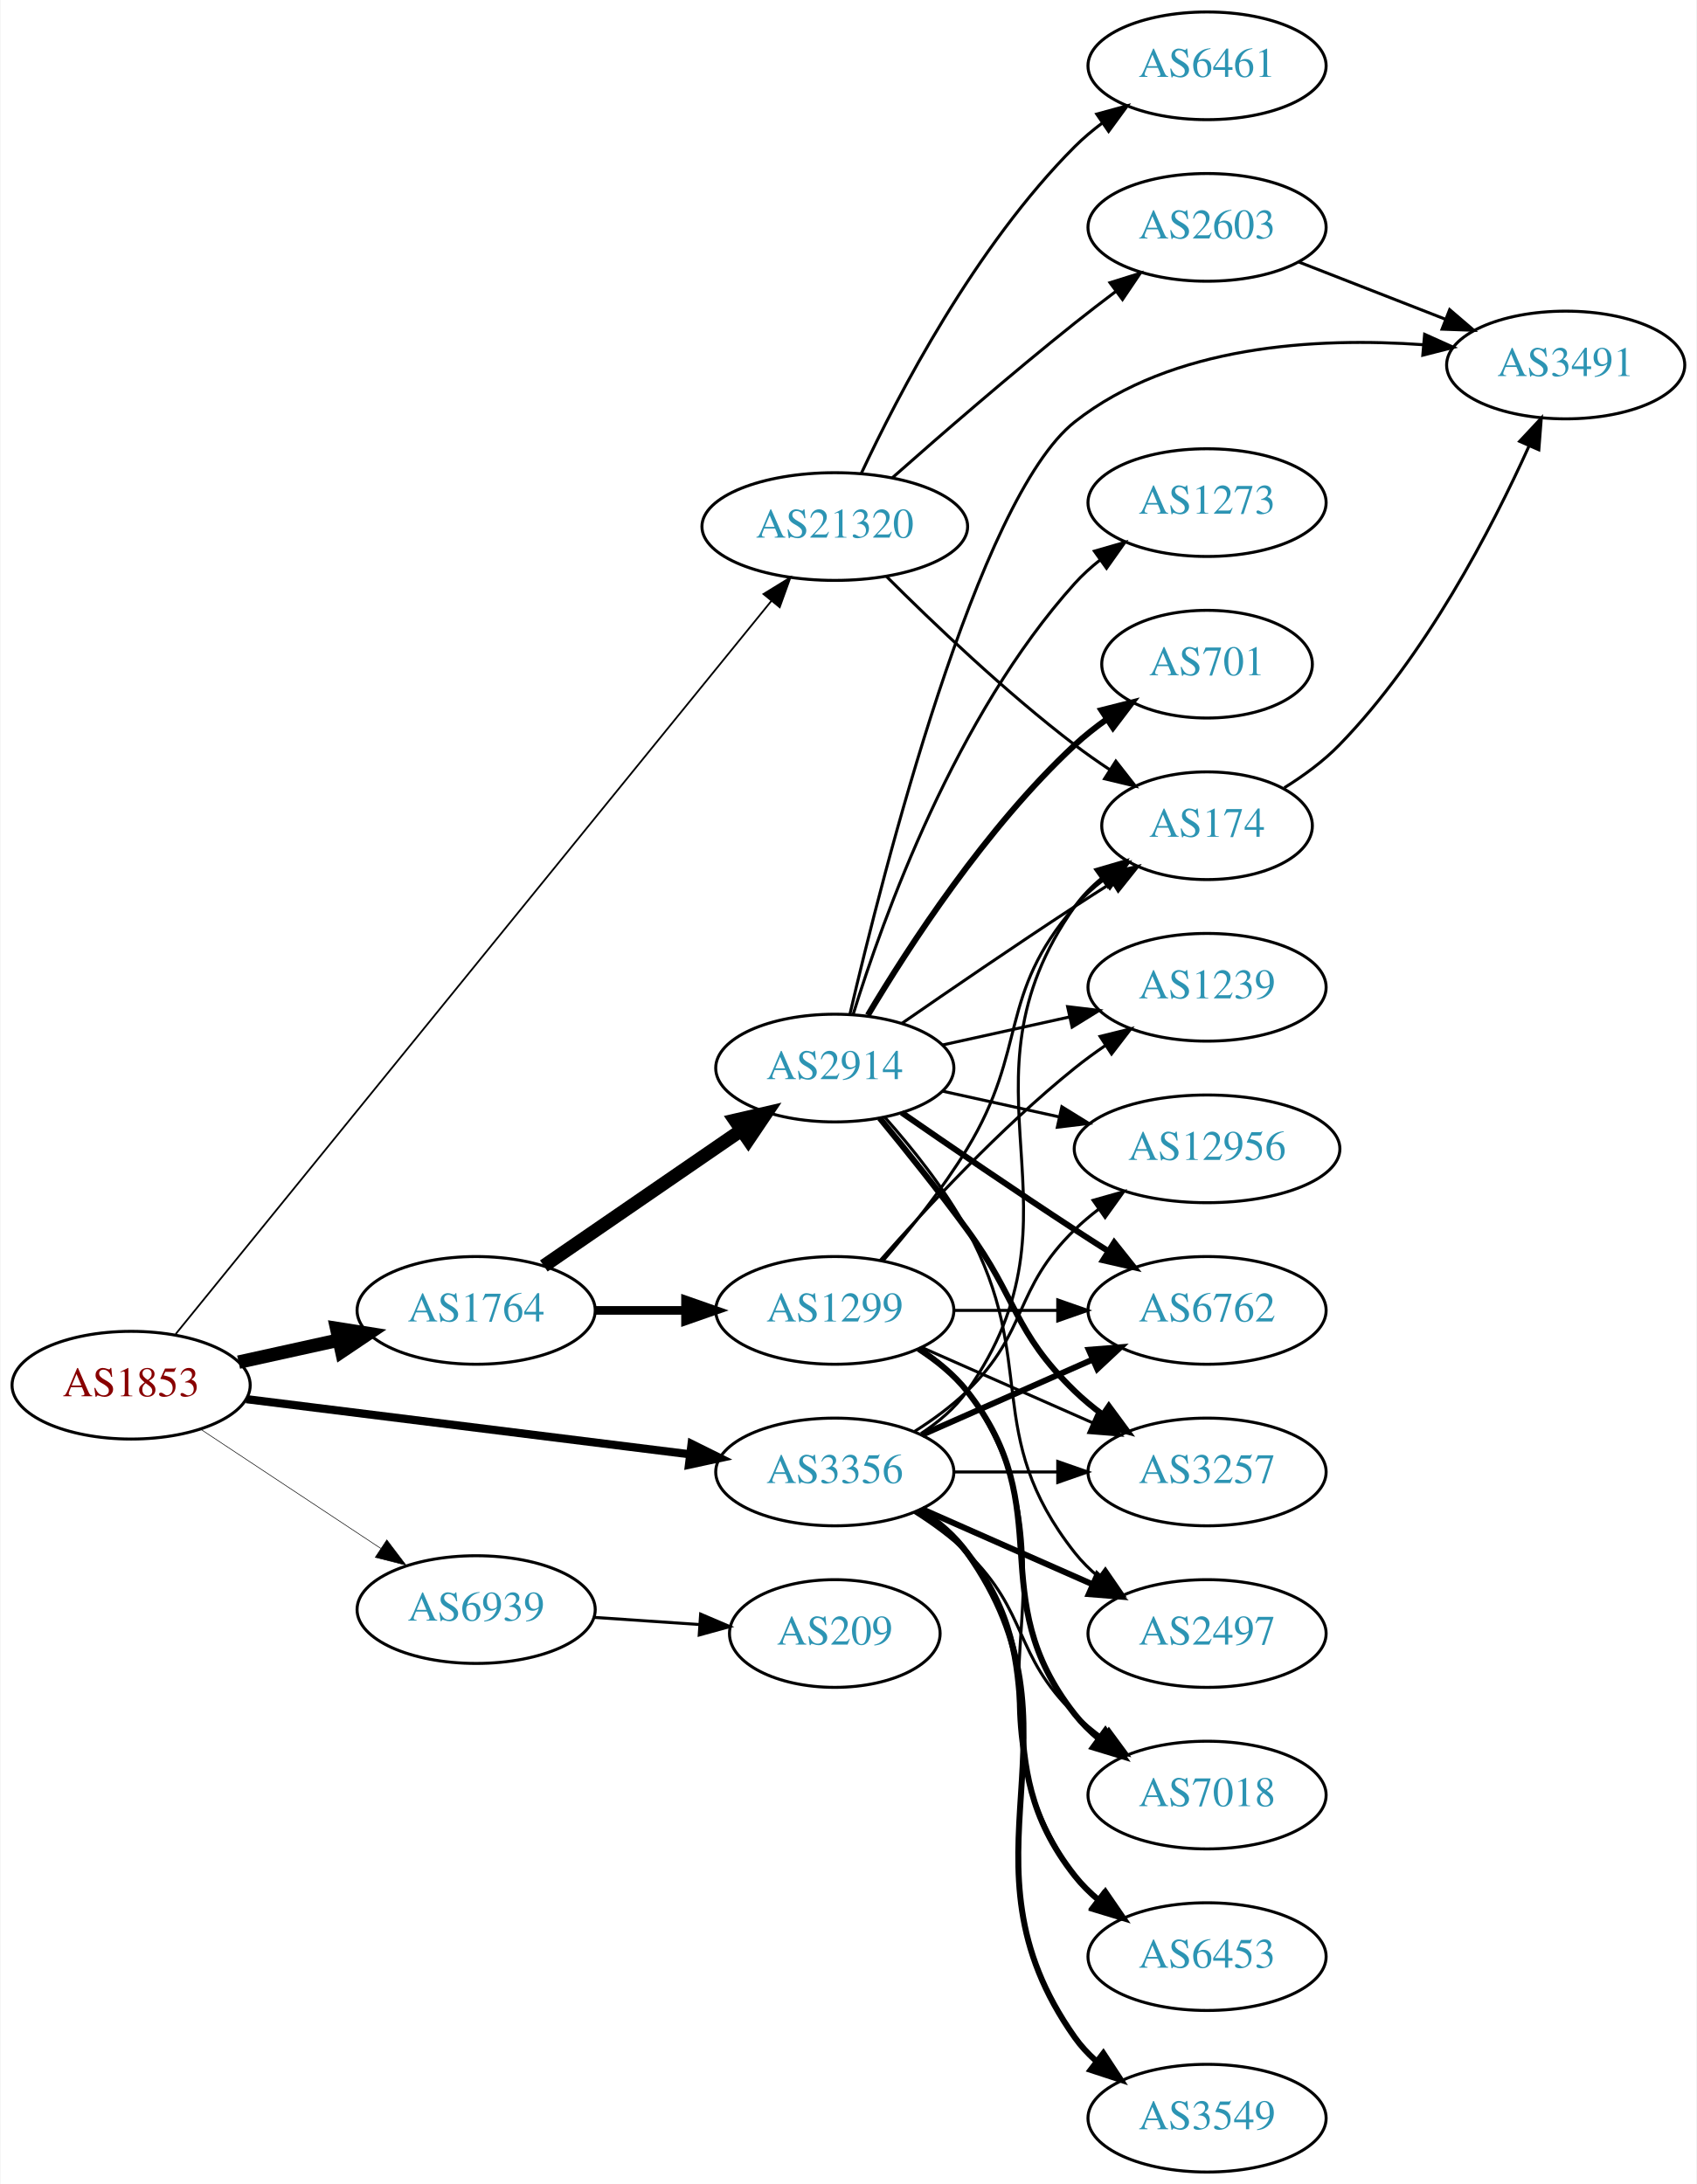
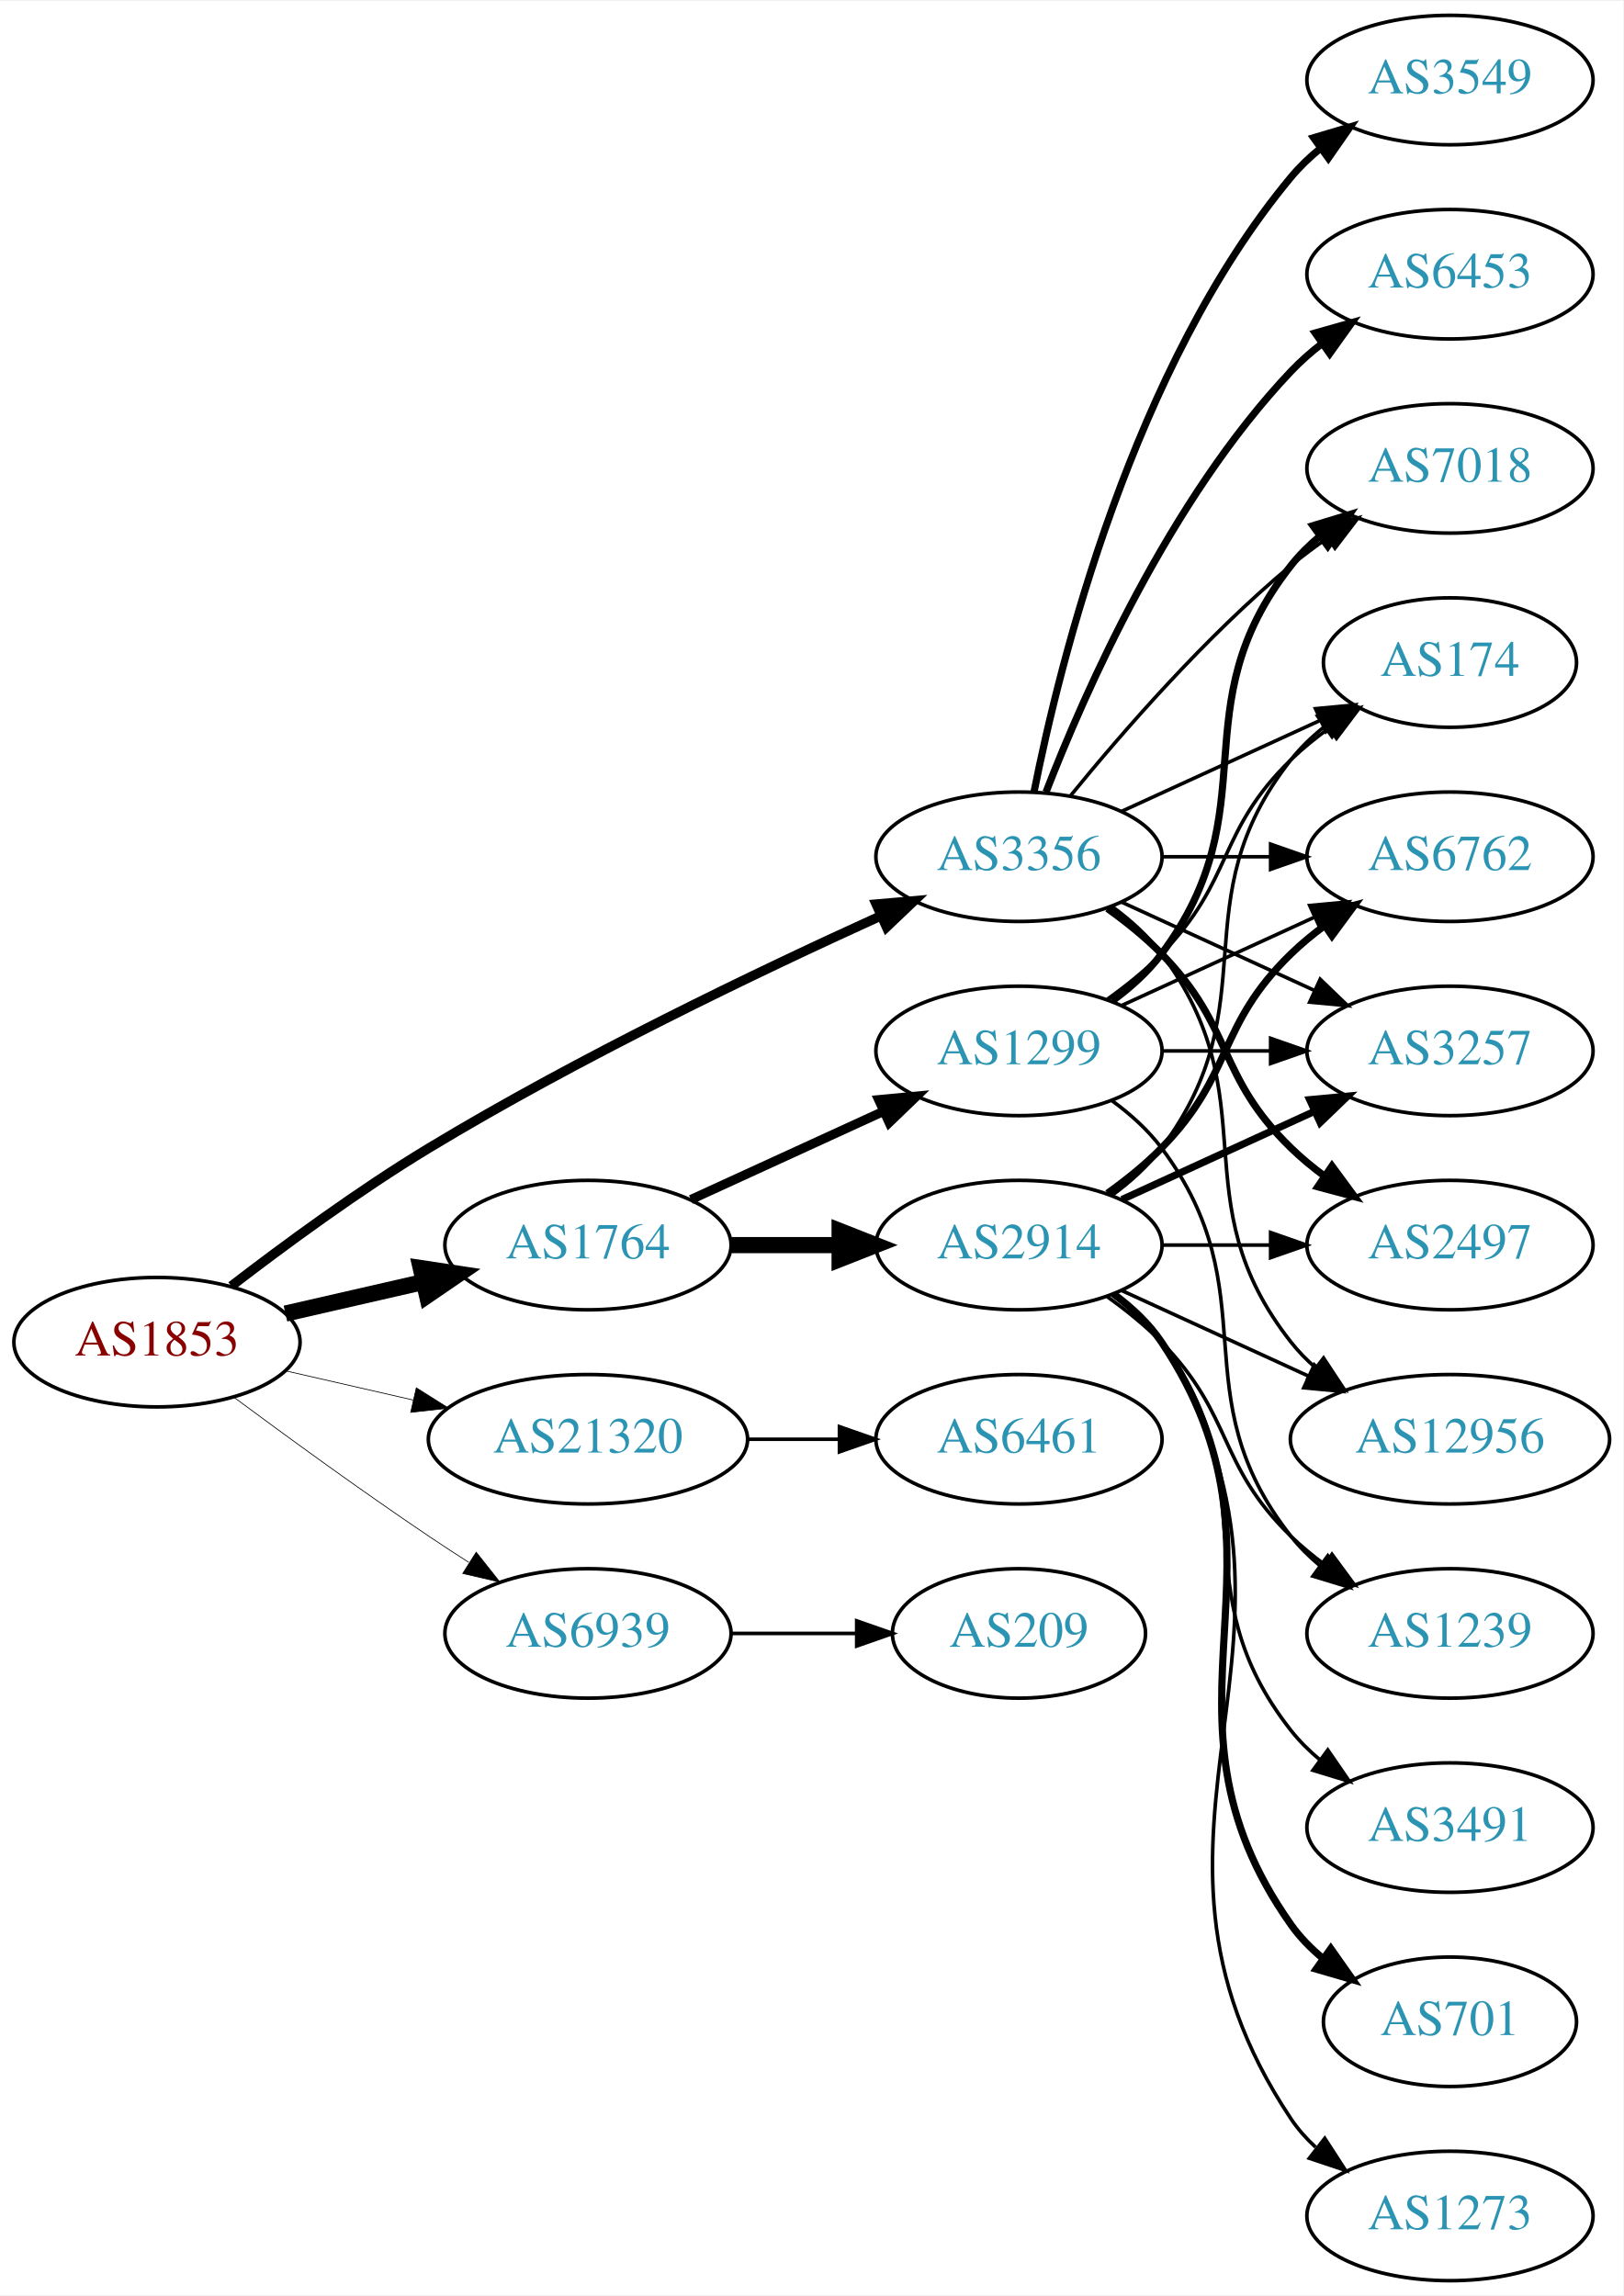
- <svg xmlns="http://www.w3.org/2000/svg" xmlns:xlink="http://www.w3.org/1999/xlink" width="567pt" height="730pt" viewBox="0.00 0.00 566.66 730.00">
-   <g id="graph0" class="graph" transform="scale(1 1) rotate(0) translate(4 726)">
-     <polygon fill="white" stroke="none" points="-4,4 -4,-726 562.663,-726 562.663,4 -4,4" />
+ <svg xmlns="http://www.w3.org/2000/svg" xmlns:xlink="http://www.w3.org/1999/xlink" width="451pt" height="638pt" viewBox="0.00 0.00 451.37 638.00">
+   <g id="graph0" class="graph" transform="scale(1 1) rotate(0) translate(4 634)">
+     <polygon fill="white" stroke="none" points="-4,4 -4,-634 447.37,-634 447.37,4 -4,4" />
    <g id="node1" class="node">
      <g id="a_node1">
        <a xlink:href="/asn/1853" xlink:title="AS1853 ~ ACOnet Backbone [AT]">
-           <ellipse fill="#ffffff" stroke="black" cx="39.647" cy="-263" rx="39.794" ry="18" />
-           <text text-anchor="middle" x="39.647" y="-259.3" font-family="Times,serif" font-size="14.00" fill="#880000">AS1853</text>
+           <ellipse fill="#ffffff" stroke="black" cx="39.647" cy="-261" rx="39.794" ry="18" />
+           <text text-anchor="middle" x="39.647" y="-257.3" font-family="Times,serif" font-size="14.00" fill="#880000">AS1853</text>
        </a>
      </g>
    </g>
    <g id="node2" class="node">
      <g id="a_node2">
        <a xlink:href="/asn/1764" xlink:title="AS1764 ~ NEXTLAYER-AS [AT]">
-           <ellipse fill="#ffffff" stroke="black" cx="154.939" cy="-288" rx="39.794" ry="18" />
-           <text text-anchor="middle" x="154.939" y="-284.3" font-family="Times,serif" font-size="14.00" fill="#2c94b3">AS1764</text>
+           <ellipse fill="#ffffff" stroke="black" cx="159.489" cy="-288" rx="39.794" ry="18" />
+           <text text-anchor="middle" x="159.489" y="-284.3" font-family="Times,serif" font-size="14.00" fill="#2c94b3">AS1764</text>
        </a>
      </g>
    </g>
    <g id="edge1" class="edge">
-       <path fill="none" stroke="black" stroke-width="4.5" d="M75.562,-270.705C86.115,-273.033 97.854,-275.624 108.967,-278.076" />
-       <polygon fill="black" stroke="black" stroke-width="4.5" points="108.33,-281.968 118.944,-280.278 110.027,-274.278 108.33,-281.968" />
+       <path fill="none" stroke="black" stroke-width="4.5" d="M75.366,-268.955C87.366,-271.704 100.987,-274.825 113.679,-277.733" />
+       <polygon fill="black" stroke="black" stroke-width="4.5" points="112.984,-281.613 123.611,-280.009 114.743,-273.937 112.984,-281.613" />
    </g>
    <g id="node3" class="node">
      <g id="a_node3">
        <a xlink:href="/asn/3356" xlink:title="AS3356 ~ Level 3 Parent, LLC [US]">
-           <ellipse fill="#ffffff" stroke="black" cx="274.782" cy="-234" rx="39.794" ry="18" />
-           <text text-anchor="middle" x="274.782" y="-230.3" font-family="Times,serif" font-size="14.00" fill="#2c94b3">AS3356</text>
+           <ellipse fill="#ffffff" stroke="black" cx="279.332" cy="-396" rx="39.794" ry="18" />
+           <text text-anchor="middle" x="279.332" y="-392.3" font-family="Times,serif" font-size="14.00" fill="#2c94b3">AS3356</text>
        </a>
      </g>
    </g>
    <g id="edge2" class="edge">
-       <path fill="none" stroke="black" stroke-width="2.739" d="M78.104,-258.341C118.38,-253.331 182.515,-245.353 226.302,-239.906" />
-       <polygon fill="black" stroke="black" stroke-width="2.739" points="226.926,-243.356 236.418,-238.648 226.062,-236.409 226.926,-243.356" />
+       <path fill="none" stroke="black" stroke-width="2.659" d="M60.307,-276.598C75.014,-287.921 95.855,-303.251 115.293,-315 156.775,-340.074 207.068,-364.175 240.728,-379.471" />
+       <polygon fill="black" stroke="black" stroke-width="2.659" points="239.63,-382.815 250.185,-383.735 242.507,-376.434 239.63,-382.815" />
    </g>
    <g id="node4" class="node">
      <g id="a_node4">
        <a xlink:href="/asn/21320" xlink:title="AS21320 ~ GEANT Vereniging [EU]">
-           <ellipse fill="#ffffff" stroke="black" cx="274.782" cy="-550" rx="44.393" ry="18" />
-           <text text-anchor="middle" x="274.782" y="-546.3" font-family="Times,serif" font-size="14.00" fill="#2c94b3">AS21320</text>
+           <ellipse fill="#ffffff" stroke="black" cx="159.489" cy="-234" rx="44.393" ry="18" />
+           <text text-anchor="middle" x="159.489" y="-230.3" font-family="Times,serif" font-size="14.00" fill="#2c94b3">AS21320</text>
        </a>
      </g>
    </g>
    <g id="edge3" class="edge">
-       <path fill="none" stroke="black" stroke-width="0.587" d="M54.532,-280.094C94.054,-328.747 207.283,-468.137 253.633,-525.195" />
-       <polygon fill="black" stroke="black" stroke-width="0.587" points="250.947,-527.441 259.969,-532.996 256.381,-523.027 250.947,-527.441" />
+       <path fill="none" stroke="black" stroke-width="0.205" d="M75.366,-253.045C86.504,-250.493 99.039,-247.621 110.932,-244.896" />
+       <polygon fill="black" stroke="black" stroke-width="0.205" points="111.761,-248.297 120.727,-242.652 110.198,-241.474 111.761,-248.297" />
    </g>
    <g id="node5" class="node">
      <g id="a_node5">
        <a xlink:href="/asn/6939" xlink:title="AS6939 ~ Hurricane Electric LLC [US]">
-           <ellipse fill="#ffffff" stroke="black" cx="154.939" cy="-188" rx="39.794" ry="18" />
-           <text text-anchor="middle" x="154.939" y="-184.3" font-family="Times,serif" font-size="14.00" fill="#2c94b3">AS6939</text>
+           <ellipse fill="#ffffff" stroke="black" cx="159.489" cy="-180" rx="39.794" ry="18" />
+           <text text-anchor="middle" x="159.489" y="-176.3" font-family="Times,serif" font-size="14.00" fill="#2c94b3">AS6939</text>
        </a>
      </g>
    </g>
    <g id="edge4" class="edge">
-       <path fill="none" stroke="black" stroke-width="0.196" d="M62.76,-248.361C79.959,-236.975 104.027,-221.042 123.117,-208.405" />
-       <polygon fill="black" stroke="black" stroke-width="0.196" points="125.089,-211.297 131.495,-202.858 121.225,-205.46 125.089,-211.297" />
+       <path fill="none" stroke="black" stroke-width="0.205" d="M60.977,-245.723C75.839,-234.696 96.584,-219.593 115.293,-207 118.842,-204.611 122.592,-202.161 126.341,-199.758" />
+       <polygon fill="black" stroke="black" stroke-width="0.205" points="128.409,-202.591 134.989,-194.288 124.667,-196.675 128.409,-202.591" />
    </g>
    <g id="node6" class="node">
      <g id="a_node6">
        <a xlink:href="/asn/2914" xlink:title="AS2914 ~ NTT America, Inc. [US]">
-           <ellipse fill="#ffffff" stroke="black" cx="274.782" cy="-369" rx="39.794" ry="18" />
-           <text text-anchor="middle" x="274.782" y="-365.3" font-family="Times,serif" font-size="14.00" fill="#2c94b3">AS2914</text>
+           <ellipse fill="#ffffff" stroke="black" cx="279.332" cy="-288" rx="39.794" ry="18" />
+           <text text-anchor="middle" x="279.332" y="-284.3" font-family="Times,serif" font-size="14.00" fill="#2c94b3">AS2914</text>
        </a>
      </g>
    </g>
    <g id="edge5" class="edge">
-       <path fill="none" stroke="black" stroke-width="4.5" d="M177.554,-302.857C196.042,-315.565 222.856,-333.995 243.485,-348.175" />
-       <polygon fill="black" stroke="black" stroke-width="4.5" points="241.434,-351.544 251.906,-353.963 245.895,-345.054 241.434,-351.544" />
+       <path fill="none" stroke="black" stroke-width="4.5" d="M199.402,-288C208.955,-288 219.305,-288 229.267,-288" />
+       <polygon fill="black" stroke="black" stroke-width="4.5" points="229.46,-291.938 239.46,-288 229.46,-284.063 229.46,-291.938" />
    </g>
    <g id="node7" class="node">
      <g id="a_node7">
        <a xlink:href="/asn/1299" xlink:title="AS1299 ~ Telia Carrier [EU]">
-           <ellipse fill="#ffffff" stroke="black" cx="274.782" cy="-288" rx="39.794" ry="18" />
-           <text text-anchor="middle" x="274.782" y="-284.3" font-family="Times,serif" font-size="14.00" fill="#2c94b3">AS1299</text>
+           <ellipse fill="#ffffff" stroke="black" cx="279.332" cy="-342" rx="39.794" ry="18" />
+           <text text-anchor="middle" x="279.332" y="-338.3" font-family="Times,serif" font-size="14.00" fill="#2c94b3">AS1299</text>
        </a>
      </g>
    </g>
    <g id="edge6" class="edge">
-       <path fill="none" stroke="black" stroke-width="2.893" d="M194.852,-288C204.405,-288 214.755,-288 224.718,-288" />
-       <polygon fill="black" stroke="black" stroke-width="2.893" points="224.91,-291.5 234.91,-288 224.91,-284.5 224.91,-291.5" />
+       <path fill="none" stroke="black" stroke-width="2.571" d="M188.118,-300.661C204.075,-307.973 224.345,-317.261 241.628,-325.181" />
+       <polygon fill="black" stroke="black" stroke-width="2.571" points="240.327,-328.435 250.876,-329.419 243.243,-322.071 240.327,-328.435" />
    </g>
    <g id="node8" class="node">
      <g id="a_node8">
        <a xlink:href="/asn/174" xlink:title="AS174 ~ Cogent Communications [US]">
          <ellipse fill="#ffffff" stroke="black" cx="399.174" cy="-450" rx="35.194" ry="18" />
          <text text-anchor="middle" x="399.174" y="-446.3" font-family="Times,serif" font-size="14.00" fill="#2c94b3">AS174</text>
        </a>
      </g>
    </g>
-     <g id="edge29" class="edge">
-       <path fill="none" stroke="black" d="M303.616,-246.838C309.43,-250.661 314.996,-255.367 318.978,-261 361.557,-321.225 312.399,-362.775 354.978,-423 357.448,-426.493 360.527,-429.63 363.896,-432.421" />
-       <polygon fill="black" stroke="black" points="361.965,-435.343 372.136,-438.31 366.035,-429.648 361.965,-435.343" />
+     <g id="edge21" class="edge">
+       <path fill="none" stroke="black" d="M307.96,-408.661C324.377,-416.183 345.358,-425.798 362.955,-433.861" />
+       <polygon fill="black" stroke="black" points="361.783,-437.174 372.332,-438.158 364.7,-430.811 361.783,-437.174" />
    </g>
    <g id="node9" class="node">
      <g id="a_node9">
        <a xlink:href="/asn/6762" xlink:title="AS6762 ~ TELECOM ITALIA SPARKLE S.p.A. [IT]">
+           <ellipse fill="#ffffff" stroke="black" cx="399.174" cy="-396" rx="39.794" ry="18" />
+           <text text-anchor="middle" x="399.174" y="-392.3" font-family="Times,serif" font-size="14.00" fill="#2c94b3">AS6762</text>
+         </a>
+       </g>
+     </g>
+     <g id="edge28" class="edge">
+       <path fill="none" stroke="black" d="M319.244,-396C328.798,-396 339.147,-396 349.11,-396" />
+       <polygon fill="black" stroke="black" points="349.302,-399.5 359.302,-396 349.302,-392.5 349.302,-399.5" />
+     </g>
+     <g id="node13" class="node">
+       <g id="a_node13">
+         <a xlink:href="/asn/2497" xlink:title="AS2497 ~ Internet Initiative Japan Inc. [JP]">
          <ellipse fill="#ffffff" stroke="black" cx="399.174" cy="-288" rx="39.794" ry="18" />
-           <text text-anchor="middle" x="399.174" y="-284.3" font-family="Times,serif" font-size="14.00" fill="#2c94b3">AS6762</text>
-         </a>
-       </g>
-     </g>
-     <g id="edge25" class="edge">
-       <path fill="none" stroke="black" stroke-width="2" d="M303.861,-246.389C320.809,-253.866 342.606,-263.483 360.976,-271.588" />
-       <polygon fill="black" stroke="black" stroke-width="2" points="359.664,-274.834 370.226,-275.669 362.489,-268.43 359.664,-274.834" />
-     </g>
-     <g id="node12" class="node">
-       <g id="a_node12">
-         <a xlink:href="/asn/3257" xlink:title="AS3257 ~ GTT [DE]">
-           <ellipse fill="#ffffff" stroke="black" cx="399.174" cy="-234" rx="39.794" ry="18" />
-           <text text-anchor="middle" x="399.174" y="-230.3" font-family="Times,serif" font-size="14.00" fill="#2c94b3">AS3257</text>
-         </a>
-       </g>
-     </g>
-     <g id="edge26" class="edge">
-       <path fill="none" stroke="black" d="M314.508,-234C325.446,-234 337.497,-234 348.963,-234" />
-       <polygon fill="black" stroke="black" points="349.28,-237.5 359.28,-234 349.28,-230.5 349.28,-237.5" />
+           <text text-anchor="middle" x="399.174" y="-284.3" font-family="Times,serif" font-size="14.00" fill="#2c94b3">AS2497</text>
+         </a>
+       </g>
+     </g>
+     <g id="edge24" class="edge">
+       <path fill="none" stroke="black" stroke-width="2" d="M303.926,-381.611C309.182,-377.852 314.513,-373.563 318.978,-369 339.151,-348.383 334.285,-335.094 354.978,-315 357.823,-312.237 360.997,-309.614 364.297,-307.166" />
+       <polygon fill="black" stroke="black" stroke-width="2" points="366.363,-309.994 372.645,-301.462 362.414,-304.214 366.363,-309.994" />
    </g>
    <g id="node14" class="node">
      <g id="a_node14">
-         <a xlink:href="/asn/2497" xlink:title="AS2497 ~ Internet Initiative Japan Inc. [JP]">
-           <ellipse fill="#ffffff" stroke="black" cx="399.174" cy="-180" rx="39.794" ry="18" />
-           <text text-anchor="middle" x="399.174" y="-176.3" font-family="Times,serif" font-size="14.00" fill="#2c94b3">AS2497</text>
-         </a>
-       </g>
-     </g>
-     <g id="edge28" class="edge">
-       <path fill="none" stroke="black" stroke-width="2" d="M303.861,-221.611C320.809,-214.134 342.606,-204.517 360.976,-196.412" />
-       <polygon fill="black" stroke="black" stroke-width="2" points="362.489,-199.57 370.226,-192.331 359.664,-193.166 362.489,-199.57" />
+         <a xlink:href="/asn/3257" xlink:title="AS3257 ~ GTT [DE]">
+           <ellipse fill="#ffffff" stroke="black" cx="399.174" cy="-342" rx="39.794" ry="18" />
+           <text text-anchor="middle" x="399.174" y="-338.3" font-family="Times,serif" font-size="14.00" fill="#2c94b3">AS3257</text>
+         </a>
+       </g>
+     </g>
+     <g id="edge22" class="edge">
+       <path fill="none" stroke="black" d="M307.96,-383.339C323.917,-376.027 344.188,-366.739 361.471,-358.819" />
+       <polygon fill="black" stroke="black" points="363.085,-361.929 370.718,-354.581 360.169,-355.565 363.085,-361.929" />
    </g>
    <g id="node15" class="node">
      <g id="a_node15">
        <a xlink:href="/asn/12956" xlink:title="AS12956 ~ TELXIUS [ES]">
-           <ellipse fill="#ffffff" stroke="black" cx="399.174" cy="-342" rx="44.393" ry="18" />
-           <text text-anchor="middle" x="399.174" y="-338.3" font-family="Times,serif" font-size="14.00" fill="#2c94b3">AS12956</text>
-         </a>
-       </g>
-     </g>
-     <g id="edge24" class="edge">
-       <path fill="none" stroke="black" d="M301.311,-247.462C307.474,-251.362 313.775,-255.948 318.978,-261 339.671,-281.094 334.285,-294.906 354.978,-315 357.464,-317.414 360.202,-319.722 363.055,-321.9" />
-       <polygon fill="black" stroke="black" points="361.092,-324.798 371.291,-327.671 365.11,-319.066 361.092,-324.798" />
+           <ellipse fill="#ffffff" stroke="black" cx="399.174" cy="-234" rx="44.393" ry="18" />
+           <text text-anchor="middle" x="399.174" y="-230.3" font-family="Times,serif" font-size="14.00" fill="#2c94b3">AS12956</text>
+         </a>
+       </g>
+     </g>
+     <g id="edge26" class="edge">
+       <path fill="none" stroke="black" d="M305.262,-382.118C310.338,-378.389 315.256,-373.984 318.978,-369 349.249,-328.458 323.679,-300.754 354.978,-261 357.002,-258.429 359.344,-256.037 361.868,-253.826" />
+       <polygon fill="black" stroke="black" points="364.025,-256.584 369.858,-247.739 359.782,-251.016 364.025,-256.584" />
    </g>
    <g id="node17" class="node">
      <g id="a_node17">
        <a xlink:href="/asn/7018" xlink:title="AS7018 ~ AT&amp;T Services, Inc. [US]">
-           <ellipse fill="#ffffff" stroke="black" cx="399.174" cy="-126" rx="39.794" ry="18" />
-           <text text-anchor="middle" x="399.174" y="-122.3" font-family="Times,serif" font-size="14.00" fill="#2c94b3">AS7018</text>
-         </a>
-       </g>
-     </g>
-     <g id="edge27" class="edge">
-       <path fill="none" stroke="black" d="M301.311,-220.538C307.474,-216.638 313.775,-212.052 318.978,-207 339.671,-186.906 334.285,-173.094 354.978,-153 357.823,-150.237 360.997,-147.614 364.297,-145.166" />
-       <polygon fill="black" stroke="black" points="366.363,-147.994 372.645,-139.462 362.414,-142.214 366.363,-147.994" />
+           <ellipse fill="#ffffff" stroke="black" cx="399.174" cy="-504" rx="39.794" ry="18" />
+           <text text-anchor="middle" x="399.174" y="-500.3" font-family="Times,serif" font-size="14.00" fill="#2c94b3">AS7018</text>
+         </a>
+       </g>
+     </g>
+     <g id="edge23" class="edge">
+       <path fill="none" stroke="black" d="M293.751,-413.065C307.865,-430.375 331.28,-457.345 354.978,-477 358.194,-479.668 361.695,-482.27 365.265,-484.741" />
+       <polygon fill="black" stroke="black" points="363.343,-487.666 373.622,-490.236 367.189,-481.817 363.343,-487.666" />
    </g>
    <g id="node18" class="node">
      <g id="a_node18">
-         <a xlink:href="/asn/6453" xlink:title="AS6453 ~ TATA COMMUNICATIONS (AMERICA) INC [US]">
-           <ellipse fill="#ffffff" stroke="black" cx="399.174" cy="-72" rx="39.794" ry="18" />
-           <text text-anchor="middle" x="399.174" y="-68.3" font-family="Times,serif" font-size="14.00" fill="#2c94b3">AS6453</text>
-         </a>
-       </g>
-     </g>
-     <g id="edge22" class="edge">
-       <path fill="none" stroke="black" stroke-width="2" d="M302.754,-221.145C308.742,-217.28 314.602,-212.559 318.978,-207 350.277,-167.246 323.679,-138.754 354.978,-99 357.303,-96.047 360.047,-93.33 363.006,-90.853" />
-       <polygon fill="black" stroke="black" stroke-width="2" points="365.199,-93.585 371.203,-84.855 361.065,-87.936 365.199,-93.585" />
+         <a xlink:href="/asn/3549" xlink:title="AS3549 ~ Level 3 Parent, LLC [US]">
+           <ellipse fill="#ffffff" stroke="black" cx="399.174" cy="-612" rx="39.794" ry="18" />
+           <text text-anchor="middle" x="399.174" y="-608.3" font-family="Times,serif" font-size="14.00" fill="#2c94b3">AS3549</text>
+         </a>
+       </g>
+     </g>
+     <g id="edge25" class="edge">
+       <path fill="none" stroke="black" stroke-width="2" d="M283.53,-414.073C290.694,-450.141 310.968,-532.125 354.978,-585 357.383,-587.889 360.179,-590.563 363.172,-593.013" />
+       <polygon fill="black" stroke="black" stroke-width="2" points="361.26,-595.95 371.415,-598.973 365.361,-590.277 361.26,-595.95" />
    </g>
    <g id="node19" class="node">
      <g id="a_node19">
-         <a xlink:href="/asn/3549" xlink:title="AS3549 ~ Level 3 Parent, LLC [US]">
-           <ellipse fill="#ffffff" stroke="black" cx="399.174" cy="-18" rx="39.794" ry="18" />
-           <text text-anchor="middle" x="399.174" y="-14.3" font-family="Times,serif" font-size="14.00" fill="#2c94b3">AS3549</text>
-         </a>
-       </g>
-     </g>
-     <g id="edge23" class="edge">
-       <path fill="none" stroke="black" stroke-width="2" d="M303.616,-221.162C309.43,-217.339 314.996,-212.633 318.978,-207 361.557,-146.775 312.399,-105.225 354.978,-45 356.969,-42.184 359.356,-39.599 361.972,-37.24" />
-       <polygon fill="black" stroke="black" stroke-width="2" points="364.525,-39.694 370.34,-30.838 360.271,-34.135 364.525,-39.694" />
-     </g>
-     <g id="edge32" class="edge">
-       <path fill="none" stroke="black" d="M291.977,-533.385C307.45,-517.93 331.785,-494.693 354.978,-477 358.637,-474.209 362.592,-471.437 366.573,-468.792" />
-       <polygon fill="black" stroke="black" points="368.695,-471.59 375.223,-463.246 364.916,-465.697 368.695,-471.59" />
+         <a xlink:href="/asn/6453" xlink:title="AS6453 ~ TATA COMMUNICATIONS (AMERICA) INC [US]">
+           <ellipse fill="#ffffff" stroke="black" cx="399.174" cy="-558" rx="39.794" ry="18" />
+           <text text-anchor="middle" x="399.174" y="-554.3" font-family="Times,serif" font-size="14.00" fill="#2c94b3">AS6453</text>
+         </a>
+       </g>
+     </g>
+     <g id="edge27" class="edge">
+       <path fill="none" stroke="black" stroke-width="2" d="M286.855,-413.994C297.605,-441.728 321.262,-495.429 354.978,-531 357.564,-533.728 360.481,-536.294 363.55,-538.677" />
+       <polygon fill="black" stroke="black" stroke-width="2" points="361.704,-541.658 371.898,-544.543 365.728,-535.93 361.704,-541.658" />
    </g>
    <g id="node20" class="node">
      <g id="a_node20">
-         <a xlink:href="/asn/2603" xlink:title="AS2603 ~ NORDUnet [NO]">
-           <ellipse fill="#ffffff" stroke="black" cx="399.174" cy="-650" rx="39.794" ry="18" />
-           <text text-anchor="middle" x="399.174" y="-646.3" font-family="Times,serif" font-size="14.00" fill="#2c94b3">AS2603</text>
-         </a>
-       </g>
-     </g>
-     <g id="edge30" class="edge">
-       <path fill="none" stroke="black" d="M294.027,-566.32C309.879,-580.34 333.589,-600.931 354.978,-618 359.355,-621.493 364.053,-625.106 368.681,-628.592" />
-       <polygon fill="black" stroke="black" points="366.741,-631.511 376.852,-634.674 370.921,-625.895 366.741,-631.511" />
+         <a xlink:href="/asn/6461" xlink:title="AS6461 ~ Zayo Bandwidth [US]">
+           <ellipse fill="#ffffff" stroke="black" cx="279.332" cy="-234" rx="39.794" ry="18" />
+           <text text-anchor="middle" x="279.332" y="-230.3" font-family="Times,serif" font-size="14.00" fill="#2c94b3">AS6461</text>
+         </a>
+       </g>
+     </g>
+     <g id="edge29" class="edge">
+       <path fill="none" stroke="black" d="M203.7,-234C212.013,-234 220.775,-234 229.258,-234" />
+       <polygon fill="black" stroke="black" points="229.416,-237.5 239.416,-234 229.416,-230.5 229.416,-237.5" />
    </g>
    <g id="node21" class="node">
      <g id="a_node21">
-         <a xlink:href="/asn/6461" xlink:title="AS6461 ~ Zayo Bandwidth [US]">
-           <ellipse fill="#ffffff" stroke="black" cx="399.174" cy="-704" rx="39.794" ry="18" />
-           <text text-anchor="middle" x="399.174" y="-700.3" font-family="Times,serif" font-size="14.00" fill="#2c94b3">AS6461</text>
-         </a>
-       </g>
-     </g>
-     <g id="edge31" class="edge">
-       <path fill="none" stroke="black" d="M283.633,-567.747C295.913,-594.017 321.739,-643.726 354.978,-677 357.781,-679.806 360.927,-682.457 364.211,-684.922" />
-       <polygon fill="black" stroke="black" points="362.314,-687.865 372.538,-690.647 366.28,-682.097 362.314,-687.865" />
-     </g>
-     <g id="node22" class="node">
-       <g id="a_node22">
        <a xlink:href="/asn/209" xlink:title="AS209 ~ CenturyLink Communications, LLC [US]">
-           <ellipse fill="#ffffff" stroke="black" cx="274.782" cy="-180" rx="35.194" ry="18" />
-           <text text-anchor="middle" x="274.782" y="-176.3" font-family="Times,serif" font-size="14.00" fill="#2c94b3">AS209</text>
-         </a>
-       </g>
-     </g>
-     <g id="edge34" class="edge">
-       <path fill="none" stroke="black" d="M194.2,-185.403C205.531,-184.633 218.03,-183.785 229.698,-182.993" />
-       <polygon fill="black" stroke="black" points="229.948,-186.484 239.688,-182.315 229.474,-179.5 229.948,-186.484" />
+           <ellipse fill="#ffffff" stroke="black" cx="279.332" cy="-180" rx="35.194" ry="18" />
+           <text text-anchor="middle" x="279.332" y="-176.3" font-family="Times,serif" font-size="14.00" fill="#2c94b3">AS209</text>
+         </a>
+       </g>
+     </g>
+     <g id="edge30" class="edge">
+       <path fill="none" stroke="black" d="M199.402,-180C210.489,-180 222.648,-180 234.03,-180" />
+       <polygon fill="black" stroke="black" points="234.212,-183.5 244.212,-180 234.212,-176.5 234.212,-183.5" />
    </g>
    <g id="edge7" class="edge">
-       <path fill="none" stroke="black" d="M297.139,-383.901C312.99,-394.877 335.193,-410.079 354.978,-423 359.023,-425.642 363.308,-428.385 367.547,-431.067" />
-       <polygon fill="black" stroke="black" points="365.762,-434.079 376.092,-436.432 369.484,-428.15 365.762,-434.079" />
+       <path fill="none" stroke="black" d="M305.262,-301.882C310.338,-305.611 315.256,-310.016 318.978,-315 349.249,-355.542 323.679,-383.246 354.978,-423 357.625,-426.361 360.813,-429.417 364.245,-432.161" />
+       <polygon fill="black" stroke="black" points="362.358,-435.113 372.552,-438 366.383,-429.386 362.358,-435.113" />
    </g>
    <g id="edge8" class="edge">
-       <path fill="none" stroke="black" stroke-width="2" d="M297.139,-354.099C312.99,-343.123 335.193,-327.921 354.978,-315 358.56,-312.661 362.331,-310.241 366.091,-307.856" />
-       <polygon fill="black" stroke="black" stroke-width="2" points="368.153,-310.693 374.752,-302.404 364.424,-304.769 368.153,-310.693" />
+       <path fill="none" stroke="black" stroke-width="2" d="M303.926,-302.389C309.182,-306.148 314.513,-310.437 318.978,-315 339.151,-335.617 334.285,-348.906 354.978,-369 357.823,-371.763 360.997,-374.386 364.297,-376.834" />
+       <polygon fill="black" stroke="black" stroke-width="2" points="362.414,-379.786 372.645,-382.538 366.363,-374.006 362.414,-379.786" />
    </g>
    <g id="node10" class="node">
      <g id="a_node10">
-         <a xlink:href="/asn/701" xlink:title="AS701 ~ UUNET [US]">
-           <ellipse fill="#ffffff" stroke="black" cx="399.174" cy="-504" rx="35.194" ry="18" />
-           <text text-anchor="middle" x="399.174" y="-500.3" font-family="Times,serif" font-size="14.00" fill="#2c94b3">AS701</text>
+         <a xlink:href="/asn/1239" xlink:title="AS1239 ~ Sprint [US]">
+           <ellipse fill="#ffffff" stroke="black" cx="399.174" cy="-180" rx="39.794" ry="18" />
+           <text text-anchor="middle" x="399.174" y="-176.3" font-family="Times,serif" font-size="14.00" fill="#2c94b3">AS1239</text>
        </a>
      </g>
    </g>
    <g id="edge9" class="edge">
-       <path fill="none" stroke="black" stroke-width="2" d="M285.828,-386.671C299.399,-409.472 325.331,-449.472 354.978,-477 358.275,-480.061 361.968,-482.972 365.769,-485.672" />
-       <polygon fill="black" stroke="black" stroke-width="2" points="363.879,-488.619 374.15,-491.22 367.743,-482.781 363.879,-488.619" />
+       <path fill="none" stroke="black" d="M303.926,-273.611C309.182,-269.852 314.513,-265.563 318.978,-261 339.151,-240.383 334.285,-227.094 354.978,-207 357.823,-204.237 360.997,-201.614 364.297,-199.166" />
+       <polygon fill="black" stroke="black" points="366.363,-201.994 372.645,-193.462 362.414,-196.214 366.363,-201.994" />
    </g>
    <g id="node11" class="node">
      <g id="a_node11">
-         <a xlink:href="/asn/1239" xlink:title="AS1239 ~ Sprint [US]">
-           <ellipse fill="#ffffff" stroke="black" cx="399.174" cy="-396" rx="39.794" ry="18" />
-           <text text-anchor="middle" x="399.174" y="-392.3" font-family="Times,serif" font-size="14.00" fill="#2c94b3">AS1239</text>
+         <a xlink:href="/asn/701" xlink:title="AS701 ~ UUNET [US]">
+           <ellipse fill="#ffffff" stroke="black" cx="399.174" cy="-72" rx="35.194" ry="18" />
+           <text text-anchor="middle" x="399.174" y="-68.3" font-family="Times,serif" font-size="14.00" fill="#2c94b3">AS701</text>
        </a>
      </g>
    </g>
    <g id="edge10" class="edge">
-       <path fill="none" stroke="black" d="M310.855,-376.737C324.042,-379.646 339.222,-382.995 353.187,-386.076" />
-       <polygon fill="black" stroke="black" points="352.577,-389.525 363.096,-388.262 354.085,-382.69 352.577,-389.525" />
+       <path fill="none" stroke="black" stroke-width="2" d="M305.651,-274.393C310.707,-270.649 315.518,-266.169 318.978,-261 360.003,-199.706 312.399,-159.225 354.978,-99 357.448,-95.507 360.527,-92.37 363.896,-89.579" />
+       <polygon fill="black" stroke="black" stroke-width="2" points="366.035,-92.352 372.136,-83.69 361.965,-86.657 366.035,-92.352" />
+     </g>
+     <g id="node12" class="node">
+       <g id="a_node12">
+         <a xlink:href="/asn/3491" xlink:title="AS3491 ~ PCCW Global, Inc. [US]">
+           <ellipse fill="#ffffff" stroke="black" cx="399.174" cy="-126" rx="39.794" ry="18" />
+           <text text-anchor="middle" x="399.174" y="-122.3" font-family="Times,serif" font-size="14.00" fill="#2c94b3">AS3491</text>
+         </a>
+       </g>
    </g>
    <g id="edge11" class="edge">
-       <path fill="none" stroke="black" stroke-width="2" d="M289.784,-352.269C298.432,-341.75 309.625,-327.792 318.978,-315 336.003,-291.716 334.285,-281.094 354.978,-261 357.823,-258.237 360.997,-255.614 364.297,-253.166" />
-       <polygon fill="black" stroke="black" stroke-width="2" points="366.363,-255.994 372.645,-247.462 362.414,-250.214 366.363,-255.994" />
-     </g>
-     <g id="node13" class="node">
-       <g id="a_node13">
-         <a xlink:href="/asn/3491" xlink:title="AS3491 ~ PCCW Global, Inc. [US]">
-           <ellipse fill="#ffffff" stroke="black" cx="519.017" cy="-604" rx="39.794" ry="18" />
-           <text text-anchor="middle" x="519.017" y="-600.3" font-family="Times,serif" font-size="14.00" fill="#2c94b3">AS3491</text>
-         </a>
-       </g>
+       <path fill="none" stroke="black" d="M305.262,-274.118C310.338,-270.389 315.256,-265.984 318.978,-261 349.249,-220.458 323.679,-192.754 354.978,-153 357.303,-150.047 360.047,-147.33 363.006,-144.853" />
+       <polygon fill="black" stroke="black" points="365.199,-147.585 371.203,-138.855 361.065,-141.936 365.199,-147.585" />
    </g>
    <g id="edge12" class="edge">
-       <path fill="none" stroke="black" d="M279.808,-386.898C290.771,-433.976 322.516,-559.404 354.978,-585 387.565,-610.695 435.835,-613.305 471.401,-610.779" />
-       <polygon fill="black" stroke="black" points="471.876,-614.251 481.535,-609.898 471.269,-607.278 471.876,-614.251" />
+       <path fill="none" stroke="black" d="M319.244,-288C328.798,-288 339.147,-288 349.11,-288" />
+       <polygon fill="black" stroke="black" points="349.302,-291.5 359.302,-288 349.302,-284.5 349.302,-291.5" />
    </g>
    <g id="edge13" class="edge">
-       <path fill="none" stroke="black" d="M291.454,-352.596C300.497,-342.421 311.52,-328.71 318.978,-315 343.156,-270.554 323.679,-246.754 354.978,-207 357.303,-204.047 360.047,-201.33 363.006,-198.853" />
-       <polygon fill="black" stroke="black" points="365.199,-201.585 371.203,-192.855 361.065,-195.936 365.199,-201.585" />
+       <path fill="none" stroke="black" stroke-width="2" d="M307.96,-300.661C323.917,-307.973 344.188,-317.261 361.471,-325.181" />
+       <polygon fill="black" stroke="black" stroke-width="2" points="360.169,-328.435 370.718,-329.419 363.085,-322.071 360.169,-328.435" />
    </g>
    <g id="edge14" class="edge">
-       <path fill="none" stroke="black" d="M310.855,-361.263C322.894,-358.607 336.594,-355.585 349.515,-352.734" />
-       <polygon fill="black" stroke="black" points="350.653,-356.068 359.664,-350.495 349.145,-349.232 350.653,-356.068" />
+       <path fill="none" stroke="black" d="M307.96,-275.339C323.458,-268.238 343.025,-259.272 359.971,-251.506" />
+       <polygon fill="black" stroke="black" points="361.441,-254.683 369.074,-247.335 358.525,-248.319 361.441,-254.683" />
    </g>
    <g id="node16" class="node">
      <g id="a_node16">
        <a xlink:href="/asn/1273" xlink:title="AS1273 ~ Vodafone Group PLC [EU]">
-           <ellipse fill="#ffffff" stroke="black" cx="399.174" cy="-558" rx="39.794" ry="18" />
-           <text text-anchor="middle" x="399.174" y="-554.3" font-family="Times,serif" font-size="14.00" fill="#2c94b3">AS1273</text>
+           <ellipse fill="#ffffff" stroke="black" cx="399.174" cy="-18" rx="39.794" ry="18" />
+           <text text-anchor="middle" x="399.174" y="-14.3" font-family="Times,serif" font-size="14.00" fill="#2c94b3">AS1273</text>
        </a>
      </g>
    </g>
    <g id="edge15" class="edge">
-       <path fill="none" stroke="black" d="M280.92,-386.94C290.822,-418.979 315.16,-486.812 354.978,-531 357.494,-533.792 360.365,-536.401 363.404,-538.812" />
-       <polygon fill="black" stroke="black" points="361.533,-541.776 371.712,-544.715 365.588,-536.07 361.533,-541.776" />
+       <path fill="none" stroke="black" d="M305.858,-274.528C310.903,-270.777 315.658,-266.26 318.978,-261 370.928,-178.7 300.94,-125.944 354.978,-45 356.893,-42.131 359.227,-39.51 361.808,-37.128" />
+       <polygon fill="black" stroke="black" points="364.359,-39.579 370.12,-30.687 360.071,-34.046 364.359,-39.579" />
+     </g>
+     <g id="edge17" class="edge">
+       <path fill="none" stroke="black" d="M303.926,-356.389C309.182,-360.148 314.513,-364.437 318.978,-369 339.151,-389.617 334.285,-402.906 354.978,-423 358.206,-426.134 361.857,-429.089 365.635,-431.812" />
+       <polygon fill="black" stroke="black" points="363.732,-434.75 373.995,-437.383 367.614,-428.925 363.732,-434.75" />
    </g>
    <g id="edge20" class="edge">
-       <path fill="none" stroke="black" d="M290.98,-304.677C299.855,-314.949 310.868,-328.666 318.978,-342 339.451,-375.658 329.144,-393.258 354.978,-423 357.784,-426.23 361.071,-429.203 364.559,-431.902" />
-       <polygon fill="black" stroke="black" points="362.71,-434.879 372.925,-437.69 366.693,-429.122 362.71,-434.879" />
+       <path fill="none" stroke="black" d="M307.96,-354.661C323.917,-361.973 344.188,-371.261 361.471,-379.181" />
+       <polygon fill="black" stroke="black" points="360.169,-382.435 370.718,-383.419 363.085,-376.071 360.169,-382.435" />
+     </g>
+     <g id="edge18" class="edge">
+       <path fill="none" stroke="black" d="M305.262,-328.118C310.338,-324.389 315.256,-319.984 318.978,-315 349.249,-274.458 323.679,-246.754 354.978,-207 357.303,-204.047 360.047,-201.33 363.006,-198.853" />
+       <polygon fill="black" stroke="black" points="365.199,-201.585 371.203,-192.855 361.065,-195.936 365.199,-201.585" />
    </g>
    <g id="edge16" class="edge">
-       <path fill="none" stroke="black" d="M314.508,-288C325.446,-288 337.497,-288 348.963,-288" />
-       <polygon fill="black" stroke="black" points="349.28,-291.5 359.28,-288 349.28,-284.5 349.28,-291.5" />
+       <path fill="none" stroke="black" d="M319.244,-342C328.798,-342 339.147,-342 349.11,-342" />
+       <polygon fill="black" stroke="black" points="349.302,-345.5 359.302,-342 349.302,-338.5 349.302,-345.5" />
    </g>
    <g id="edge19" class="edge">
-       <path fill="none" stroke="black" d="M289.934,-304.663C305.036,-321.894 330.157,-349.024 354.978,-369 358.233,-371.62 361.759,-374.192 365.343,-376.646" />
-       <polygon fill="black" stroke="black" points="363.431,-379.577 373.716,-382.121 367.262,-373.719 363.431,-379.577" />
-     </g>
-     <g id="edge18" class="edge">
-       <path fill="none" stroke="black" d="M303.861,-275.611C320.809,-268.134 342.606,-258.517 360.976,-250.412" />
-       <polygon fill="black" stroke="black" points="362.489,-253.57 370.226,-246.331 359.664,-247.166 362.489,-253.57" />
-     </g>
-     <g id="edge17" class="edge">
-       <path fill="none" stroke="black" stroke-width="2" d="M302.754,-275.145C308.742,-271.28 314.602,-266.559 318.978,-261 350.277,-221.246 323.679,-192.754 354.978,-153 357.303,-150.047 360.047,-147.33 363.006,-144.853" />
-       <polygon fill="black" stroke="black" stroke-width="2" points="365.199,-147.585 371.203,-138.855 361.065,-141.936 365.199,-147.585" />
-     </g>
-     <g id="edge21" class="edge">
-       <path fill="none" stroke="black" d="M303.616,-275.162C309.43,-271.339 314.996,-266.633 318.978,-261 361.557,-200.775 312.399,-159.225 354.978,-99 356.969,-96.184 359.356,-93.599 361.972,-91.24" />
-       <polygon fill="black" stroke="black" points="364.525,-93.694 370.34,-84.838 360.271,-88.135 364.525,-93.694" />
-     </g>
-     <g id="edge35" class="edge">
-       <path fill="none" stroke="black" d="M425.004,-462.695C431.451,-466.714 438.066,-471.549 443.37,-477 472.123,-506.547 494.263,-549.241 506.718,-576.808" />
-       <polygon fill="black" stroke="black" points="503.632,-578.484 510.863,-586.228 510.039,-575.665 503.632,-578.484" />
-     </g>
-     <g id="edge33" class="edge">
-       <path fill="none" stroke="black" d="M429.911,-638.392C444.704,-632.618 462.782,-625.561 478.703,-619.346" />
-       <polygon fill="black" stroke="black" points="480.247,-622.501 488.29,-615.604 477.701,-615.98 480.247,-622.501" />
+       <path fill="none" stroke="black" stroke-width="2" d="M305.262,-355.882C310.338,-359.611 315.256,-364.016 318.978,-369 349.249,-409.542 323.679,-437.246 354.978,-477 357.303,-479.953 360.047,-482.67 363.006,-485.147" />
+       <polygon fill="black" stroke="black" stroke-width="2" points="361.065,-488.064 371.203,-491.145 365.199,-482.415 361.065,-488.064" />
    </g>
  </g>
</svg>
